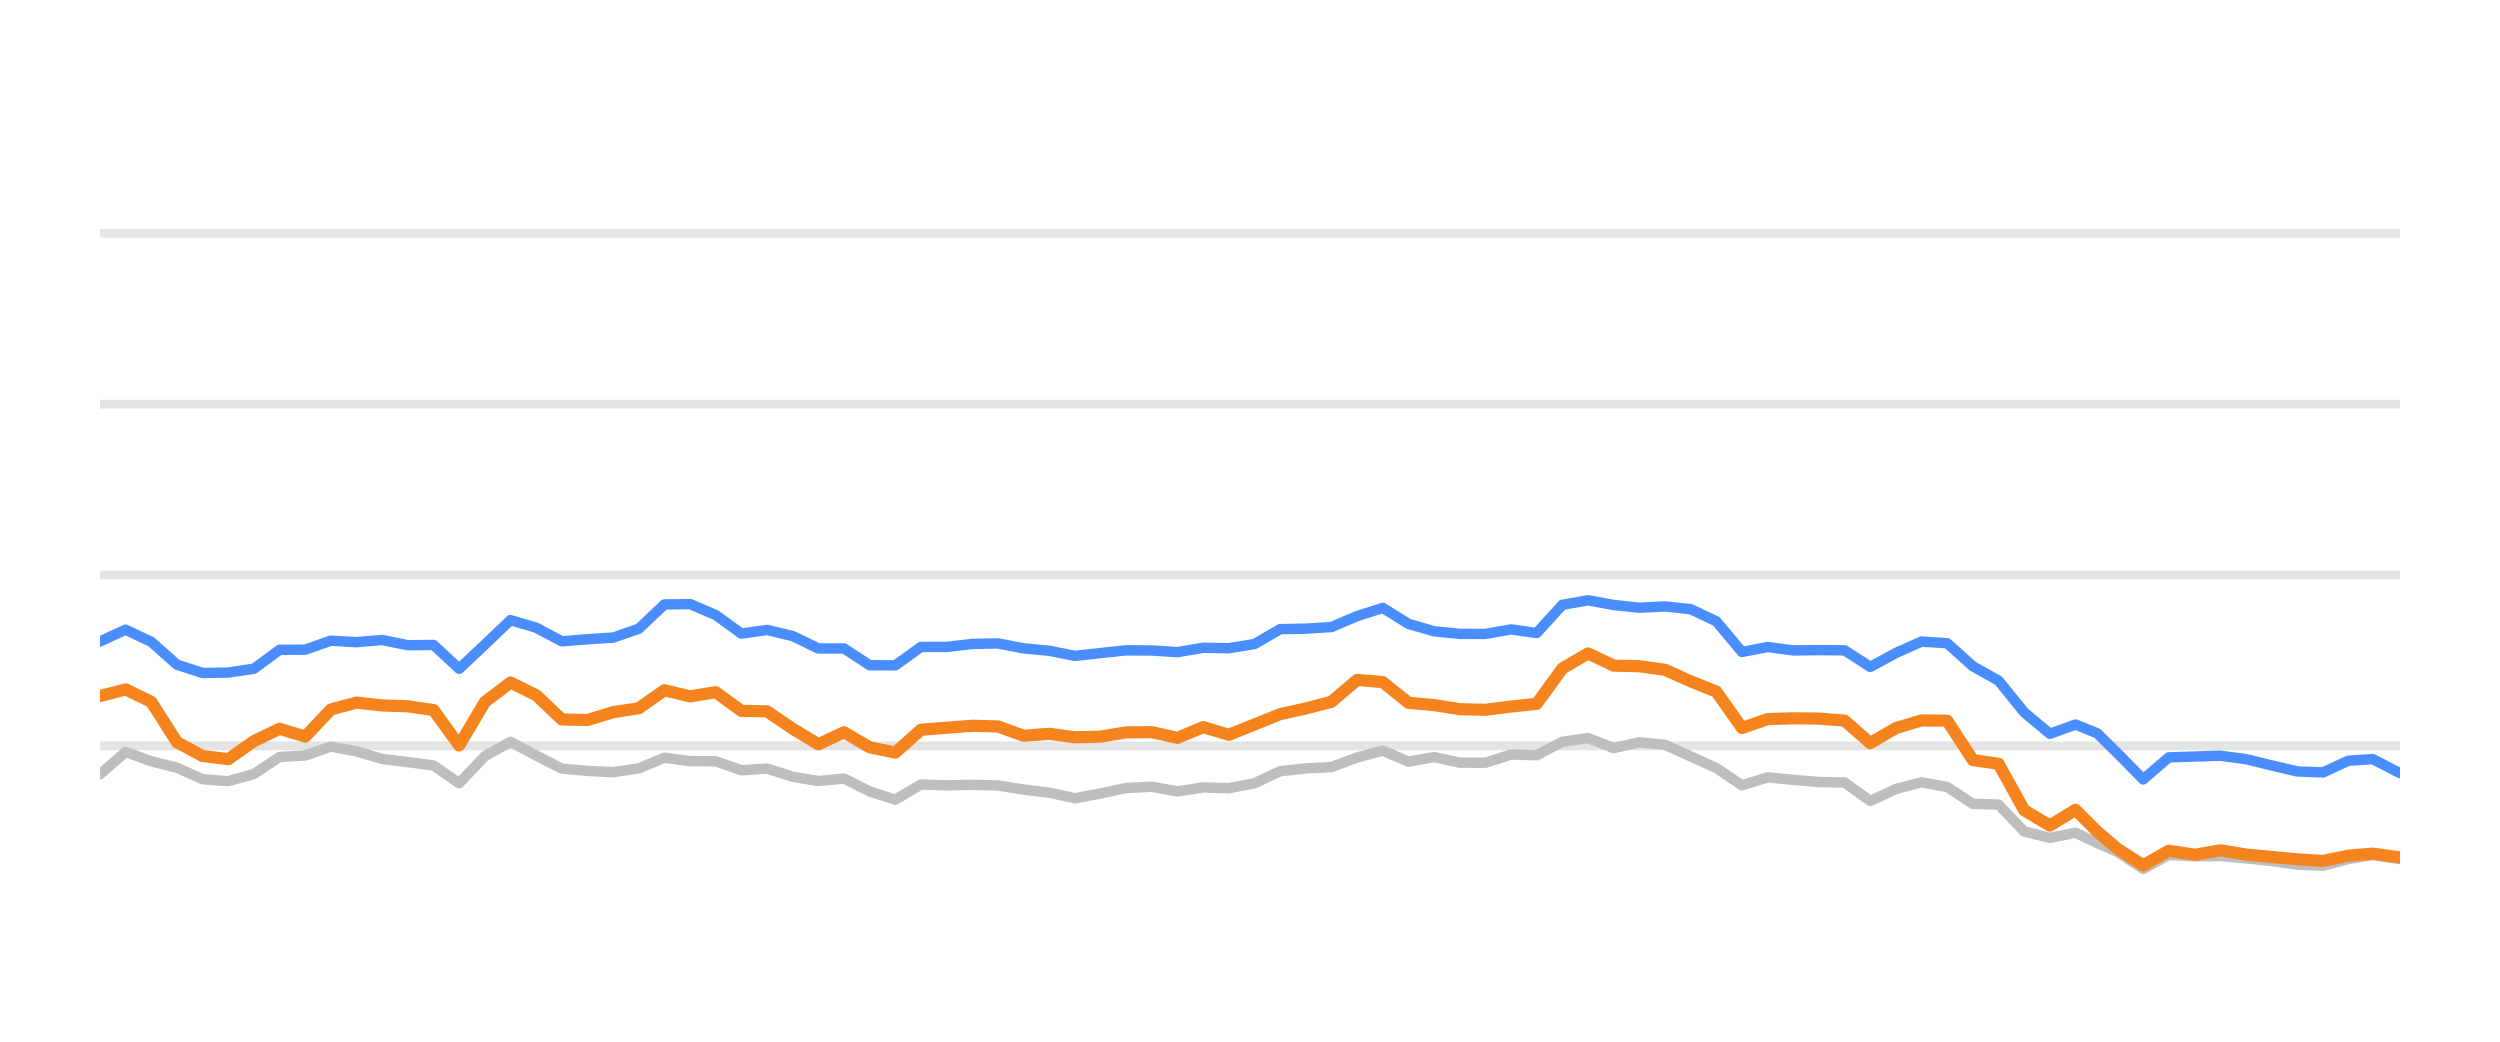
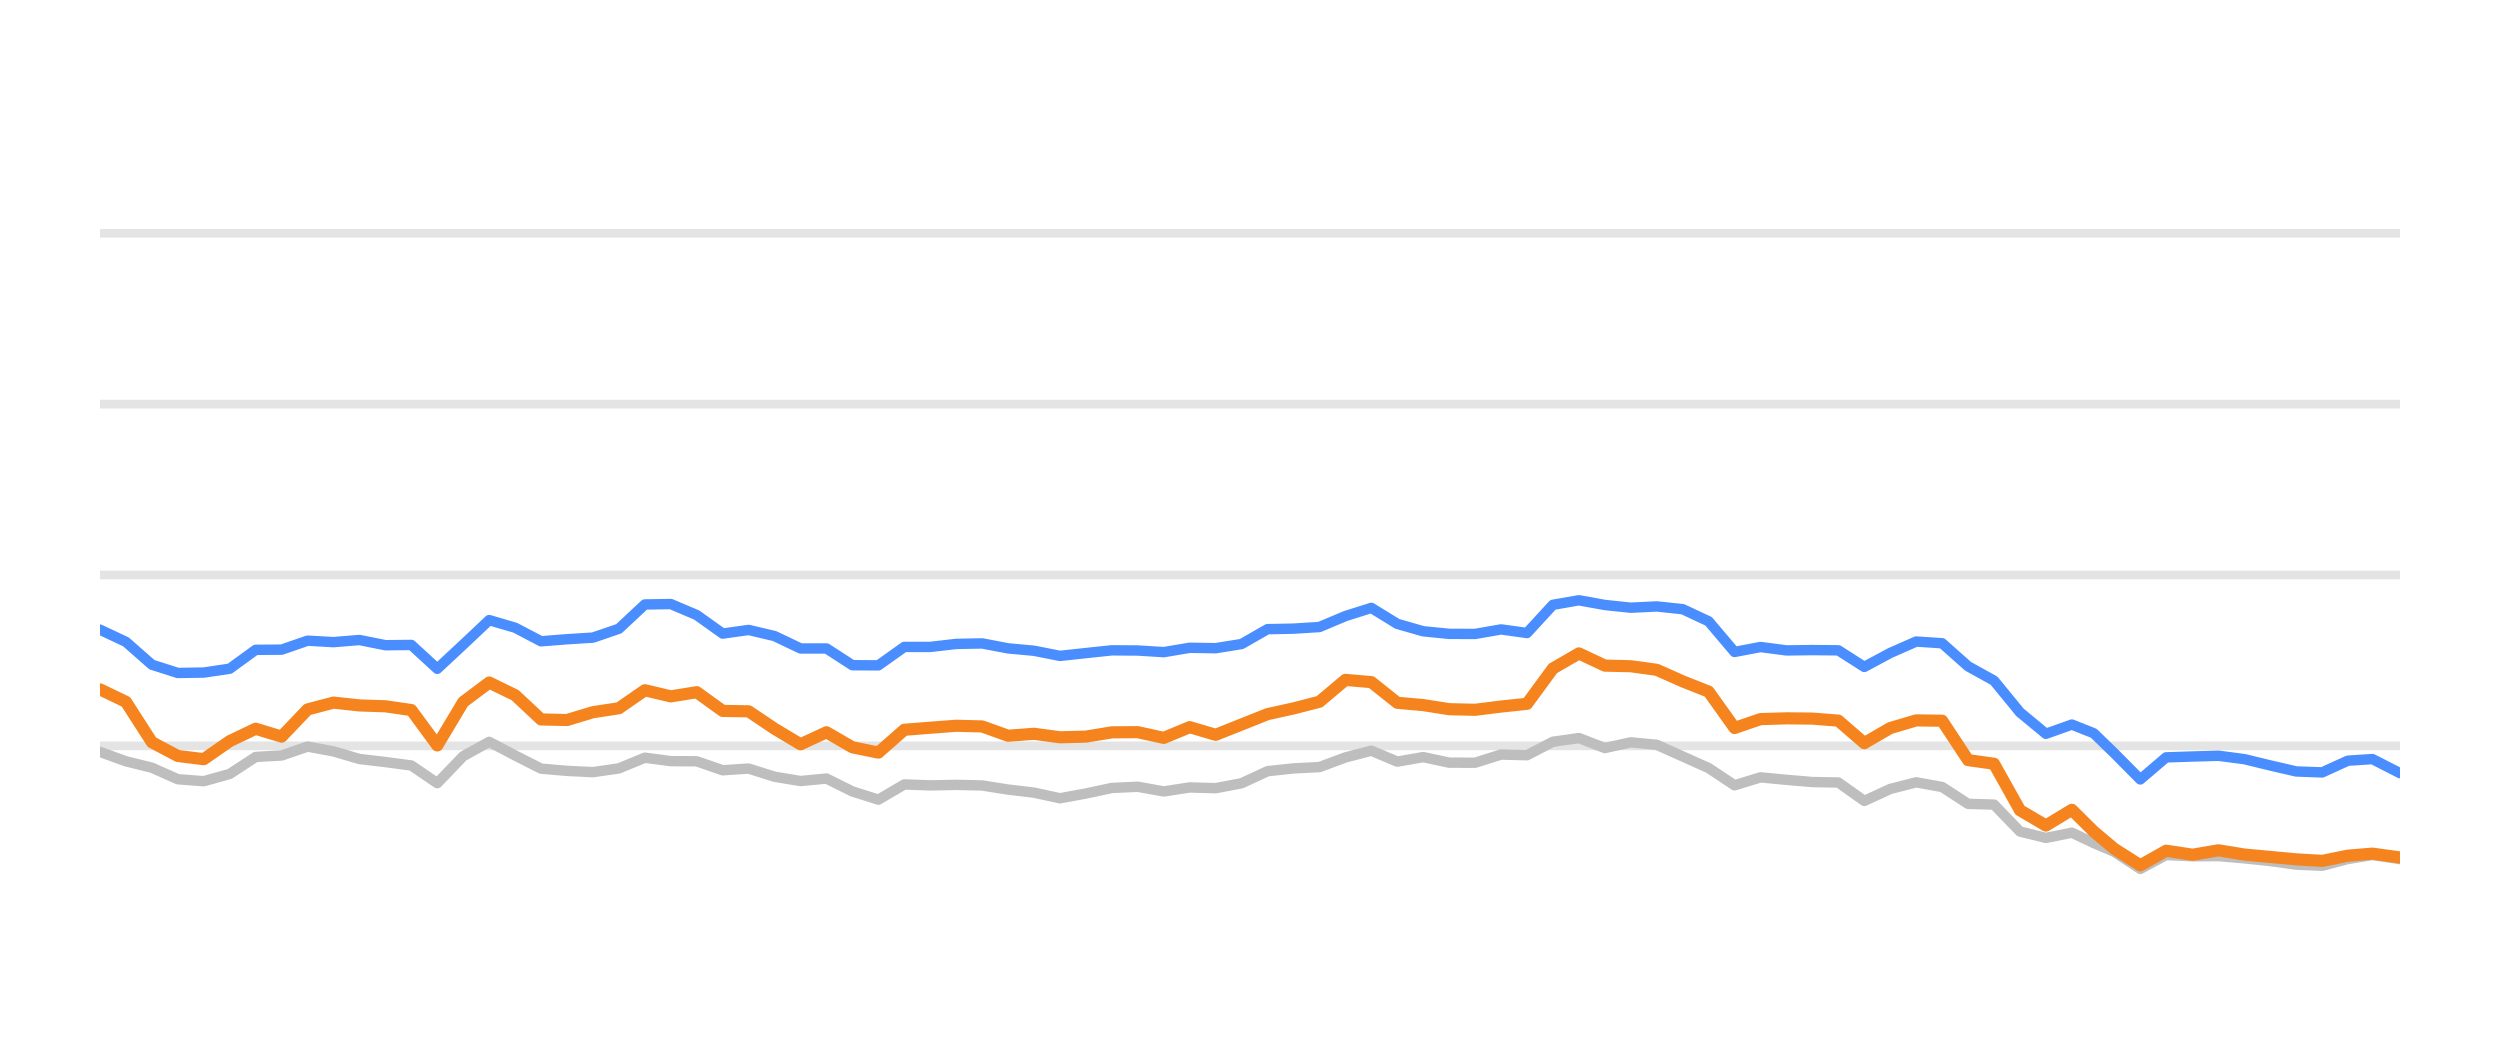
<svg xmlns="http://www.w3.org/2000/svg" width="144pt" height="60pt" viewBox="0 0 144 60" version="1.1">
  <defs>
    <style type="text/css">*{stroke-linejoin: round; stroke-linecap: butt}</style>
  </defs>
  <g id="figure_1">
    <g id="patch_1">
      <path d="M 0 60  L 144 60  L 144 0  L 0 0  L 0 60  z " style="fill: none; opacity: 0" />
    </g>
    <g id="axes_1">
      <g id="patch_2">
        <path d="M 5.76 52.8  L 138.24 52.8  L 138.24 3.6  L 5.76 3.6  L 5.76 52.8  z " style="fill: none" />
      </g>
      <g id="matplotlib.axis_1" />
      <g id="matplotlib.axis_2" />
      <g id="line2d_1">
-         <path d="M 5.76 42.96  L 138.24 42.96  " clip-path="url(#p246da06f82)" style="fill: none; stroke: #b2b2b2; stroke-opacity: 0.35; stroke-width: 0.5; stroke-linecap: square" />
+         <path d="M 5.76 42.96  L 138.24 42.96  " clip-path="url(#p152b058984)" style="fill: none; stroke: #b2b2b2; stroke-opacity: 0.35; stroke-width: 0.5; stroke-linecap: square" />
      </g>
      <g id="line2d_2">
-         <path d="M 5.76 33.12  L 138.24 33.12  " clip-path="url(#p246da06f82)" style="fill: none; stroke: #b2b2b2; stroke-opacity: 0.35; stroke-width: 0.5; stroke-linecap: square" />
+         <path d="M 5.76 33.12  L 138.24 33.12  " clip-path="url(#p152b058984)" style="fill: none; stroke: #b2b2b2; stroke-opacity: 0.35; stroke-width: 0.5; stroke-linecap: square" />
      </g>
      <g id="line2d_3">
-         <path d="M 5.76 23.28  L 138.24 23.28  " clip-path="url(#p246da06f82)" style="fill: none; stroke: #b2b2b2; stroke-opacity: 0.35; stroke-width: 0.5; stroke-linecap: square" />
+         <path d="M 5.76 23.28  L 138.24 23.28  " clip-path="url(#p152b058984)" style="fill: none; stroke: #b2b2b2; stroke-opacity: 0.35; stroke-width: 0.5; stroke-linecap: square" />
      </g>
      <g id="line2d_4">
-         <path d="M 5.76 13.44  L 138.24 13.44  " clip-path="url(#p246da06f82)" style="fill: none; stroke: #b2b2b2; stroke-opacity: 0.35; stroke-width: 0.5; stroke-linecap: square" />
+         <path d="M 5.76 13.44  L 138.24 13.44  " clip-path="url(#p152b058984)" style="fill: none; stroke: #b2b2b2; stroke-opacity: 0.35; stroke-width: 0.5; stroke-linecap: square" />
      </g>
      <g id="line2d_5">
-         <path d="M 5.76 44.598  L 7.238 43.309  L 8.716 43.851  L 10.193 44.22  L 11.671 44.884  L 13.149 44.997  L 14.627 44.579  L 16.104 43.6  L 17.582 43.516  L 19.06 43.004  L 20.538 43.28  L 22.016 43.718  L 23.493 43.895  L 24.971 44.092  L 26.449 45.11  L 27.927 43.555  L 29.405 42.729  L 30.882 43.516  L 32.36 44.274  L 33.838 44.402  L 35.316 44.475  L 36.793 44.259  L 38.271 43.644  L 39.749 43.841  L 41.227 43.851  L 42.705 44.367  L 44.182 44.269  L 45.66 44.741  L 47.138 44.987  L 48.616 44.844  L 50.093 45.587  L 51.571 46.06  L 53.049 45.184  L 54.527 45.238  L 56.005 45.208  L 57.482 45.243  L 58.96 45.479  L 60.438 45.656  L 61.916 45.981  L 63.394 45.705  L 64.871 45.386  L 66.349 45.317  L 67.827 45.587  L 69.305 45.356  L 70.782 45.4  L 72.26 45.115  L 73.738 44.421  L 75.216 44.259  L 76.694 44.185  L 78.171 43.629  L 79.649 43.24  L 81.127 43.87  L 82.605 43.609  L 84.082 43.929  L 85.56 43.934  L 87.038 43.462  L 88.516 43.501  L 89.994 42.724  L 91.471 42.512  L 92.949 43.088  L 94.427 42.758  L 95.905 42.901  L 97.383 43.57  L 98.86 44.239  L 100.338 45.233  L 101.816 44.775  L 103.294 44.918  L 104.771 45.046  L 106.249 45.071  L 107.727 46.133  L 109.205 45.445  L 110.683 45.061  L 112.16 45.331  L 113.638 46.301  L 115.116 46.345  L 116.594 47.895  L 118.071 48.264  L 119.549 47.964  L 120.797 48.559  L 121.971 49.066  L 123.448 50.05  L 124.92 49.248  L 126.431 49.322  L 127.897 49.312  L 129.383 49.44  L 130.858 49.597  L 132.33 49.804  L 133.808 49.868  L 135.268 49.479  L 136.667 49.248  L 138.24 49.484  " clip-path="url(#p246da06f82)" style="fill: none; stroke: #bebebe; stroke-width: 0.6; stroke-linecap: round" />
+         <path d="M 5.76 43.309  L 7.254 43.851  L 8.749 44.22  L 10.243 44.884  L 11.738 44.997  L 13.232 44.579  L 14.727 43.6  L 16.221 43.516  L 17.716 43.004  L 19.21 43.28  L 20.705 43.718  L 22.199 43.895  L 23.693 44.092  L 25.188 45.11  L 26.682 43.555  L 28.177 42.729  L 29.671 43.516  L 31.166 44.274  L 32.66 44.402  L 34.155 44.475  L 35.649 44.259  L 37.144 43.644  L 38.638 43.841  L 40.132 43.851  L 41.627 44.367  L 43.121 44.269  L 44.616 44.741  L 46.11 44.987  L 47.605 44.844  L 49.099 45.587  L 50.594 46.06  L 52.088 45.184  L 53.583 45.238  L 55.077 45.208  L 56.571 45.243  L 58.066 45.479  L 59.56 45.656  L 61.055 45.981  L 62.549 45.705  L 64.044 45.386  L 65.538 45.317  L 67.033 45.587  L 68.527 45.356  L 70.021 45.4  L 71.516 45.115  L 73.01 44.421  L 74.505 44.259  L 75.999 44.185  L 77.494 43.629  L 78.988 43.24  L 80.483 43.87  L 81.977 43.609  L 83.472 43.929  L 84.966 43.934  L 86.46 43.462  L 87.955 43.501  L 89.449 42.724  L 90.944 42.512  L 92.438 43.088  L 93.933 42.758  L 95.427 42.901  L 96.922 43.57  L 98.416 44.239  L 99.911 45.233  L 101.405 44.775  L 102.899 44.918  L 104.394 45.046  L 105.888 45.071  L 107.383 46.133  L 108.877 45.445  L 110.372 45.061  L 111.866 45.331  L 113.361 46.301  L 114.855 46.345  L 116.35 47.895  L 117.844 48.264  L 119.338 47.964  L 120.6 48.559  L 121.788 49.066  L 123.281 50.05  L 124.769 49.248  L 126.298 49.322  L 127.78 49.312  L 129.283 49.44  L 130.775 49.597  L 132.264 49.804  L 133.758 49.868  L 135.234 49.479  L 136.65 49.248  L 138.24 49.484  " clip-path="url(#p152b058984)" style="fill: none; stroke: #bebebe; stroke-width: 0.6; stroke-linecap: round" />
      </g>
      <g id="line2d_6">
-         <path d="M 5.76 36.948  L 7.238 36.269  L 8.716 36.972  L 10.193 38.286  L 11.671 38.763  L 13.149 38.739  L 14.627 38.517  L 16.104 37.43  L 17.582 37.42  L 19.06 36.903  L 20.538 36.987  L 22.016 36.864  L 23.493 37.164  L 24.971 37.149  L 26.449 38.522  L 27.927 37.13  L 29.405 35.718  L 30.882 36.156  L 32.36 36.938  L 33.838 36.82  L 35.316 36.726  L 36.793 36.215  L 38.271 34.817  L 39.749 34.793  L 41.227 35.427  L 42.705 36.495  L 44.182 36.284  L 45.66 36.638  L 47.138 37.351  L 48.616 37.351  L 50.093 38.316  L 51.571 38.325  L 53.049 37.263  L 54.527 37.263  L 56.005 37.09  L 57.482 37.061  L 58.96 37.346  L 60.438 37.484  L 61.916 37.779  L 63.394 37.617  L 64.871 37.459  L 66.349 37.469  L 67.827 37.563  L 69.305 37.312  L 70.782 37.336  L 72.26 37.095  L 73.738 36.239  L 75.216 36.21  L 76.694 36.116  L 78.171 35.487  L 79.649 35.014  L 81.127 35.934  L 82.605 36.362  L 84.082 36.51  L 85.56 36.515  L 87.038 36.254  L 88.516 36.461  L 89.994 34.837  L 91.471 34.576  L 92.949 34.847  L 94.427 35.004  L 95.905 34.931  L 97.383 35.088  L 98.86 35.787  L 100.338 37.553  L 101.816 37.268  L 103.294 37.464  L 104.771 37.445  L 106.249 37.459  L 107.727 38.414  L 109.205 37.612  L 110.683 36.953  L 112.16 37.051  L 113.638 38.379  L 115.116 39.206  L 116.594 41.031  L 118.071 42.266  L 119.549 41.735  L 120.797 42.237  L 121.971 43.388  L 123.448 44.894  L 124.92 43.624  L 126.431 43.575  L 127.897 43.531  L 129.383 43.728  L 130.858 44.092  L 132.33 44.436  L 133.808 44.49  L 135.268 43.816  L 136.667 43.723  L 138.24 44.534  " clip-path="url(#p246da06f82)" style="fill: none; stroke: #4a8dff; stroke-width: 0.6; stroke-linecap: round" />
+         <path d="M 5.76 36.269  L 7.254 36.972  L 8.749 38.286  L 10.243 38.763  L 11.738 38.739  L 13.232 38.517  L 14.727 37.43  L 16.221 37.42  L 17.716 36.903  L 19.21 36.987  L 20.705 36.864  L 22.199 37.164  L 23.693 37.149  L 25.188 38.522  L 26.682 37.13  L 28.177 35.718  L 29.671 36.156  L 31.166 36.938  L 32.66 36.82  L 34.155 36.726  L 35.649 36.215  L 37.144 34.817  L 38.638 34.793  L 40.132 35.427  L 41.627 36.495  L 43.121 36.284  L 44.616 36.638  L 46.11 37.351  L 47.605 37.351  L 49.099 38.316  L 50.594 38.325  L 52.088 37.263  L 53.583 37.263  L 55.077 37.09  L 56.571 37.061  L 58.066 37.346  L 59.56 37.484  L 61.055 37.779  L 62.549 37.617  L 64.044 37.459  L 65.538 37.469  L 67.033 37.563  L 68.527 37.312  L 70.021 37.336  L 71.516 37.095  L 73.01 36.239  L 74.505 36.21  L 75.999 36.116  L 77.494 35.487  L 78.988 35.014  L 80.483 35.934  L 81.977 36.362  L 83.472 36.51  L 84.966 36.515  L 86.46 36.254  L 87.955 36.461  L 89.449 34.837  L 90.944 34.576  L 92.438 34.847  L 93.933 35.004  L 95.427 34.931  L 96.922 35.088  L 98.416 35.787  L 99.911 37.553  L 101.405 37.268  L 102.899 37.464  L 104.394 37.445  L 105.888 37.459  L 107.383 38.414  L 108.877 37.612  L 110.372 36.953  L 111.866 37.051  L 113.361 38.379  L 114.855 39.206  L 116.35 41.031  L 117.844 42.266  L 119.338 41.735  L 120.6 42.237  L 121.788 43.388  L 123.281 44.894  L 124.769 43.624  L 126.298 43.575  L 127.78 43.531  L 129.283 43.728  L 130.775 44.092  L 132.264 44.436  L 133.758 44.49  L 135.234 43.816  L 136.65 43.723  L 138.24 44.534  " clip-path="url(#p152b058984)" style="fill: none; stroke: #4a8dff; stroke-width: 0.6; stroke-linecap: round" />
      </g>
      <g id="line2d_7">
-         <path d="M 5.76 40.092  L 7.238 39.708  L 8.716 40.426  L 10.193 42.753  L 11.671 43.545  L 13.149 43.728  L 14.627 42.689  L 16.104 41.976  L 17.582 42.429  L 19.06 40.864  L 20.538 40.47  L 22.016 40.633  L 23.493 40.682  L 24.971 40.899  L 26.449 42.935  L 27.927 40.436  L 29.405 39.314  L 30.882 40.042  L 32.36 41.44  L 33.838 41.474  L 35.316 41.022  L 36.793 40.795  L 38.271 39.757  L 39.749 40.111  L 41.227 39.87  L 42.705 40.948  L 44.182 40.972  L 45.66 41.976  L 47.138 42.871  L 48.616 42.178  L 50.093 43.044  L 51.571 43.349  L 53.049 42.035  L 54.527 41.917  L 56.005 41.804  L 57.482 41.843  L 58.96 42.379  L 60.438 42.266  L 61.916 42.468  L 63.394 42.429  L 64.871 42.183  L 66.349 42.173  L 67.827 42.502  L 69.305 41.883  L 70.782 42.325  L 72.26 41.73  L 73.738 41.135  L 75.216 40.805  L 76.694 40.421  L 78.171 39.162  L 79.649 39.29  L 81.127 40.48  L 82.605 40.613  L 84.082 40.849  L 85.56 40.884  L 87.038 40.697  L 88.516 40.539  L 89.994 38.502  L 91.471 37.637  L 92.949 38.34  L 94.427 38.375  L 95.905 38.581  L 97.383 39.245  L 98.86 39.836  L 100.338 41.932  L 101.816 41.42  L 103.294 41.376  L 104.771 41.391  L 106.249 41.509  L 107.727 42.803  L 109.205 41.937  L 110.683 41.494  L 112.16 41.514  L 113.638 43.782  L 115.116 43.993  L 116.594 46.67  L 118.071 47.55  L 119.549 46.645  L 120.797 47.895  L 121.971 48.894  L 123.448 49.843  L 124.92 49.002  L 126.431 49.233  L 127.897 48.977  L 129.383 49.223  L 130.858 49.361  L 132.33 49.499  L 133.808 49.587  L 135.268 49.287  L 136.667 49.169  L 138.24 49.39  " clip-path="url(#p246da06f82)" style="fill: none; stroke: #f5841e; stroke-width: 0.7; stroke-linecap: round" />
+         <path d="M 5.76 39.708  L 7.254 40.426  L 8.749 42.753  L 10.243 43.545  L 11.738 43.728  L 13.232 42.689  L 14.727 41.976  L 16.221 42.429  L 17.716 40.864  L 19.21 40.47  L 20.705 40.633  L 22.199 40.682  L 23.693 40.899  L 25.188 42.935  L 26.682 40.436  L 28.177 39.314  L 29.671 40.042  L 31.166 41.44  L 32.66 41.474  L 34.155 41.022  L 35.649 40.795  L 37.144 39.757  L 38.638 40.111  L 40.132 39.87  L 41.627 40.948  L 43.121 40.972  L 44.616 41.976  L 46.11 42.871  L 47.605 42.178  L 49.099 43.044  L 50.594 43.349  L 52.088 42.035  L 53.583 41.917  L 55.077 41.804  L 56.571 41.843  L 58.066 42.379  L 59.56 42.266  L 61.055 42.468  L 62.549 42.429  L 64.044 42.183  L 65.538 42.173  L 67.033 42.502  L 68.527 41.883  L 70.021 42.325  L 71.516 41.73  L 73.01 41.135  L 74.505 40.805  L 75.999 40.421  L 77.494 39.162  L 78.988 39.29  L 80.483 40.48  L 81.977 40.613  L 83.472 40.849  L 84.966 40.884  L 86.46 40.697  L 87.955 40.539  L 89.449 38.502  L 90.944 37.637  L 92.438 38.34  L 93.933 38.375  L 95.427 38.581  L 96.922 39.245  L 98.416 39.836  L 99.911 41.932  L 101.405 41.42  L 102.899 41.376  L 104.394 41.391  L 105.888 41.509  L 107.383 42.803  L 108.877 41.937  L 110.372 41.494  L 111.866 41.514  L 113.361 43.782  L 114.855 43.993  L 116.35 46.67  L 117.844 47.55  L 119.338 46.645  L 120.6 47.895  L 121.788 48.894  L 123.281 49.843  L 124.769 49.002  L 126.298 49.233  L 127.78 48.977  L 129.283 49.223  L 130.775 49.361  L 132.264 49.499  L 133.758 49.587  L 135.234 49.287  L 136.65 49.169  L 138.24 49.39  " clip-path="url(#p152b058984)" style="fill: none; stroke: #f5841e; stroke-width: 0.7; stroke-linecap: round" />
      </g>
    </g>
  </g>
  <defs>
-     <clipPath id="p246da06f82">
+     <clipPath id="p152b058984">
      <rect x="5.76" y="3.6" width="132.48" height="49.2" />
    </clipPath>
  </defs>
</svg>
